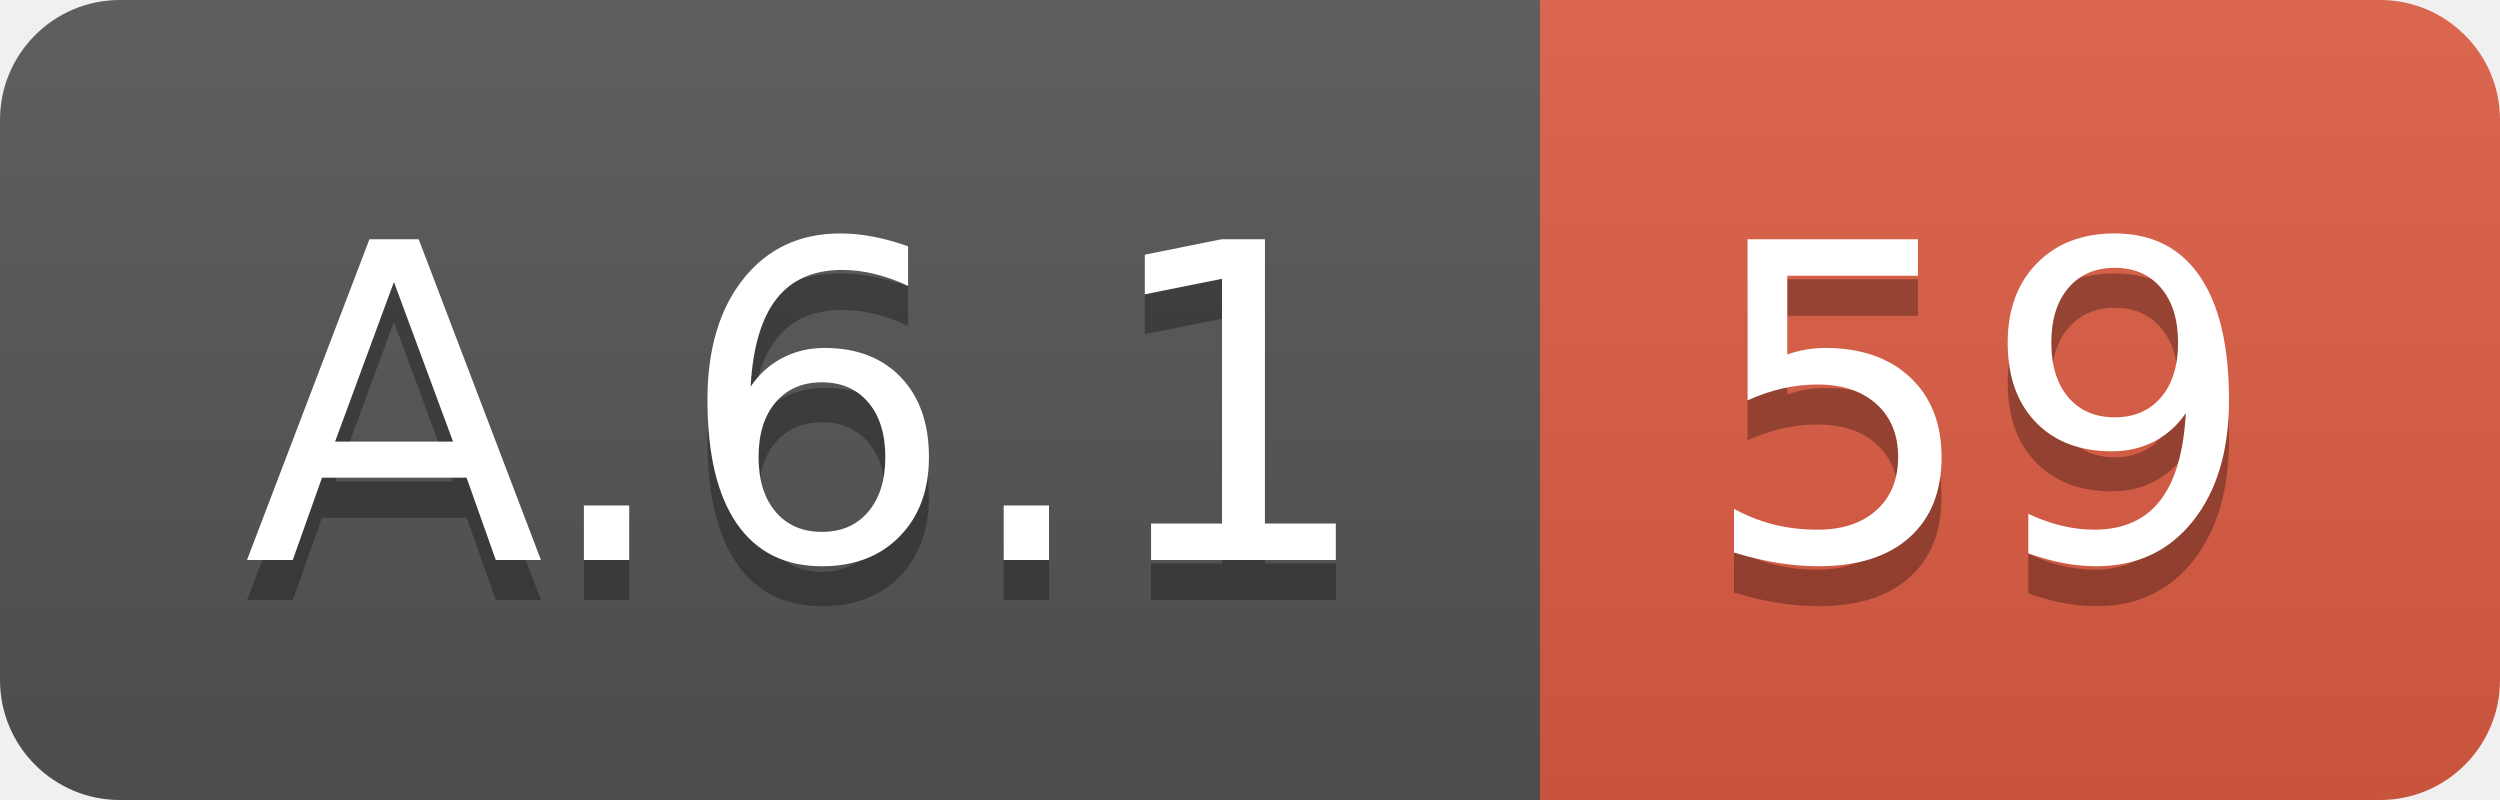
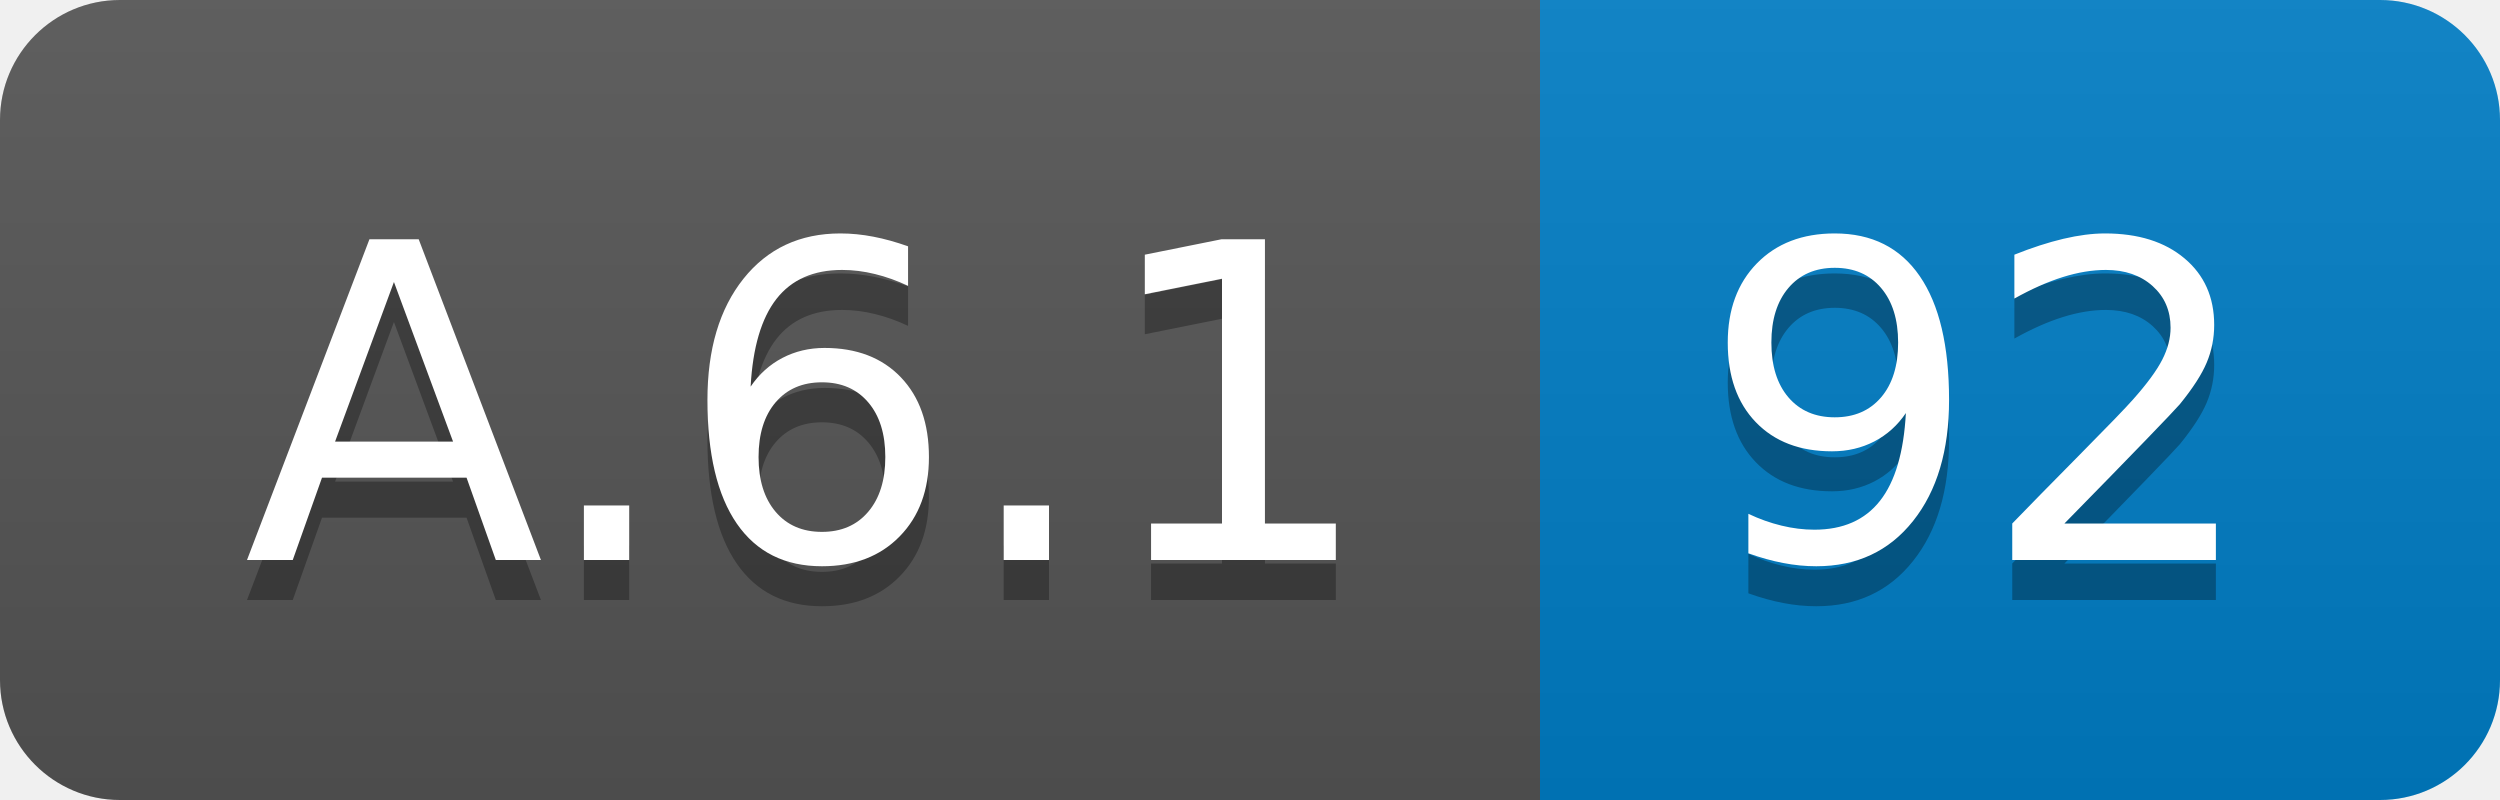
<svg xmlns="http://www.w3.org/2000/svg" width="62.5" height="20">
  <linearGradient id="smooth" x2="0" y2="100%">
    <stop offset="0" stop-color="#bbb" stop-opacity=".1" />
    <stop offset="1" stop-opacity=".1" />
  </linearGradient>
  <clipPath id="round">
    <rect width="62.5" height="20" rx="3" fill="#fff" />
  </clipPath>
  <g clip-path="url(#round)">
    <rect width="38.5" height="20" fill="#555" />
-     <rect x="38.5" width="24.0" height="20" fill="#e05d44" />
+     <rect x="38.5" width="24.0" height="20" fill="#007ec6" />
    <rect width="62.5" height="20" fill="url(#smooth)" />
  </g>
  <g fill="#fff" text-anchor="middle" font-family="DejaVu Sans,Verdana,Geneva,sans-serif" font-size="110">
    <text x="202.5" y="150" fill="#010101" fill-opacity=".3" transform="scale(0.1)" textLength="285.0" lengthAdjust="spacing">A.6.1</text>
    <text x="202.5" y="140" transform="scale(0.1)" textLength="285.0" lengthAdjust="spacing">A.6.1</text>
-     <text x="495.0" y="150" fill="#010101" fill-opacity=".3" transform="scale(0.1)" textLength="140.0" lengthAdjust="spacing">59</text>
-     <text x="495.0" y="140" transform="scale(0.1)" textLength="140.0" lengthAdjust="spacing">59</text>
+     <text x="495.0" y="150" fill="#010101" fill-opacity=".3" transform="scale(0.1)" textLength="140.0" lengthAdjust="spacing">92</text>
+     <text x="495.0" y="140" transform="scale(0.1)" textLength="140.0" lengthAdjust="spacing">92</text>
  </g>
</svg>
